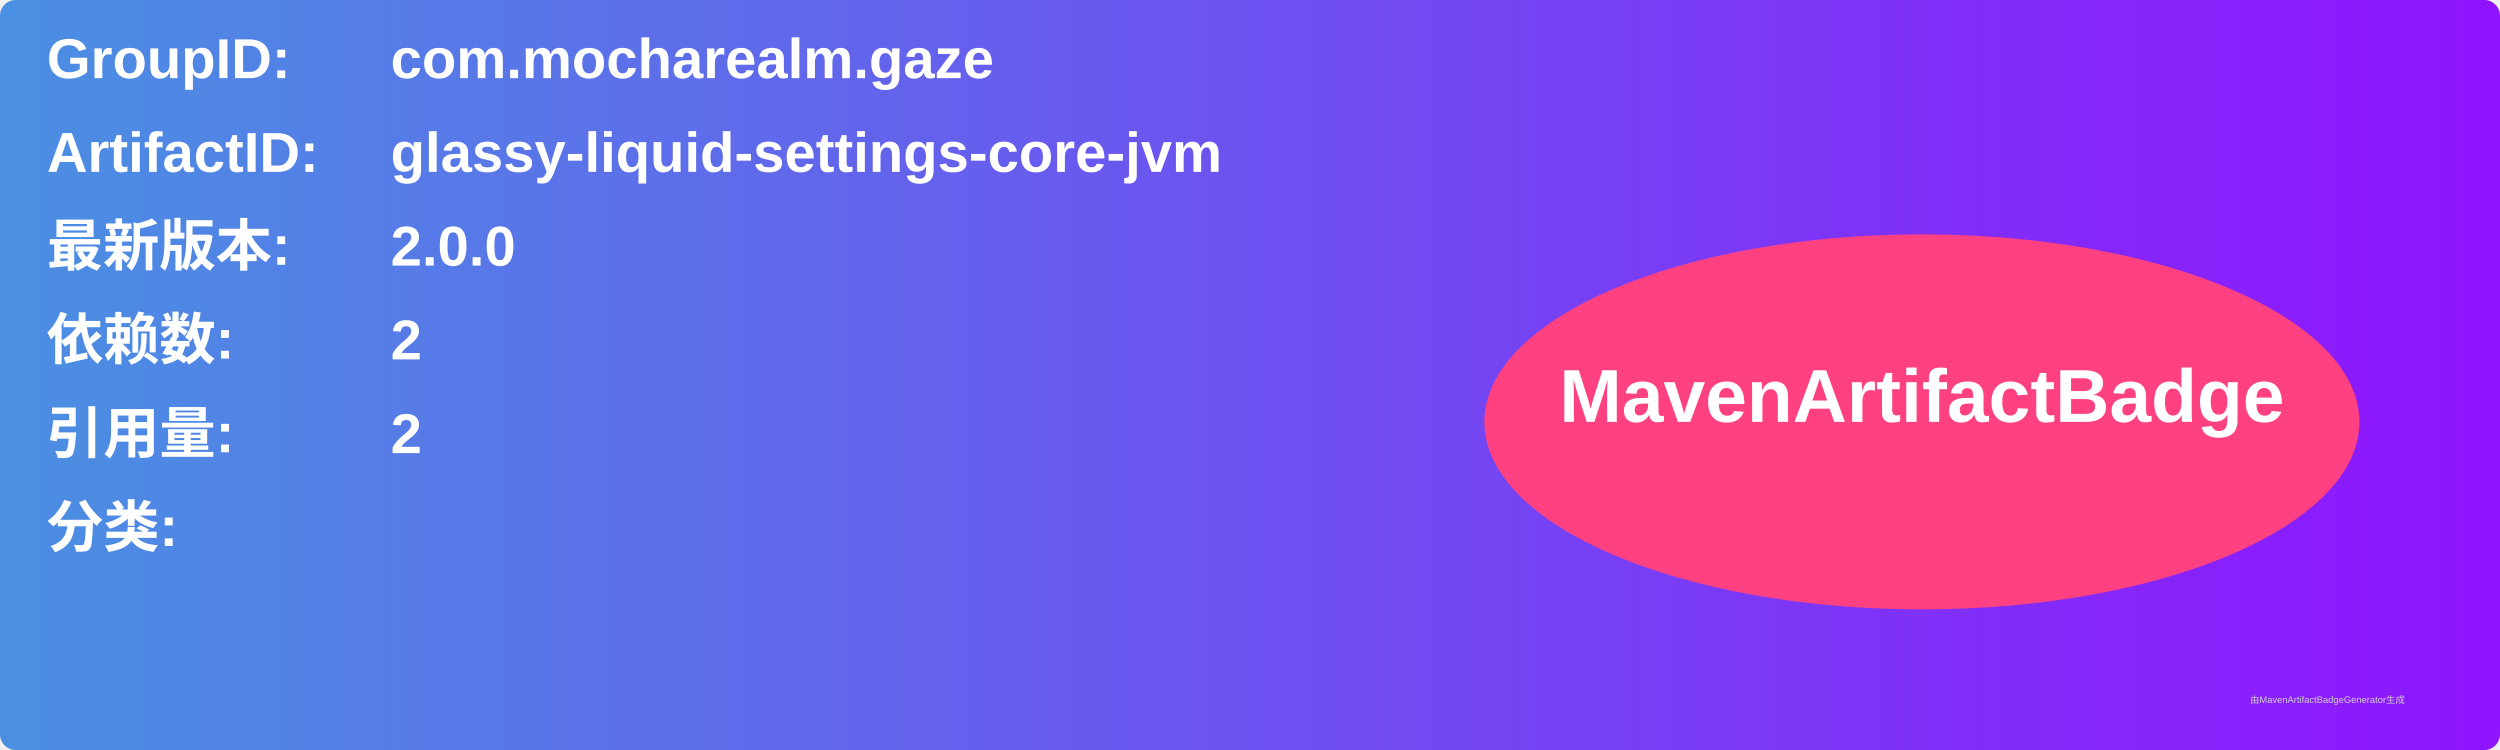
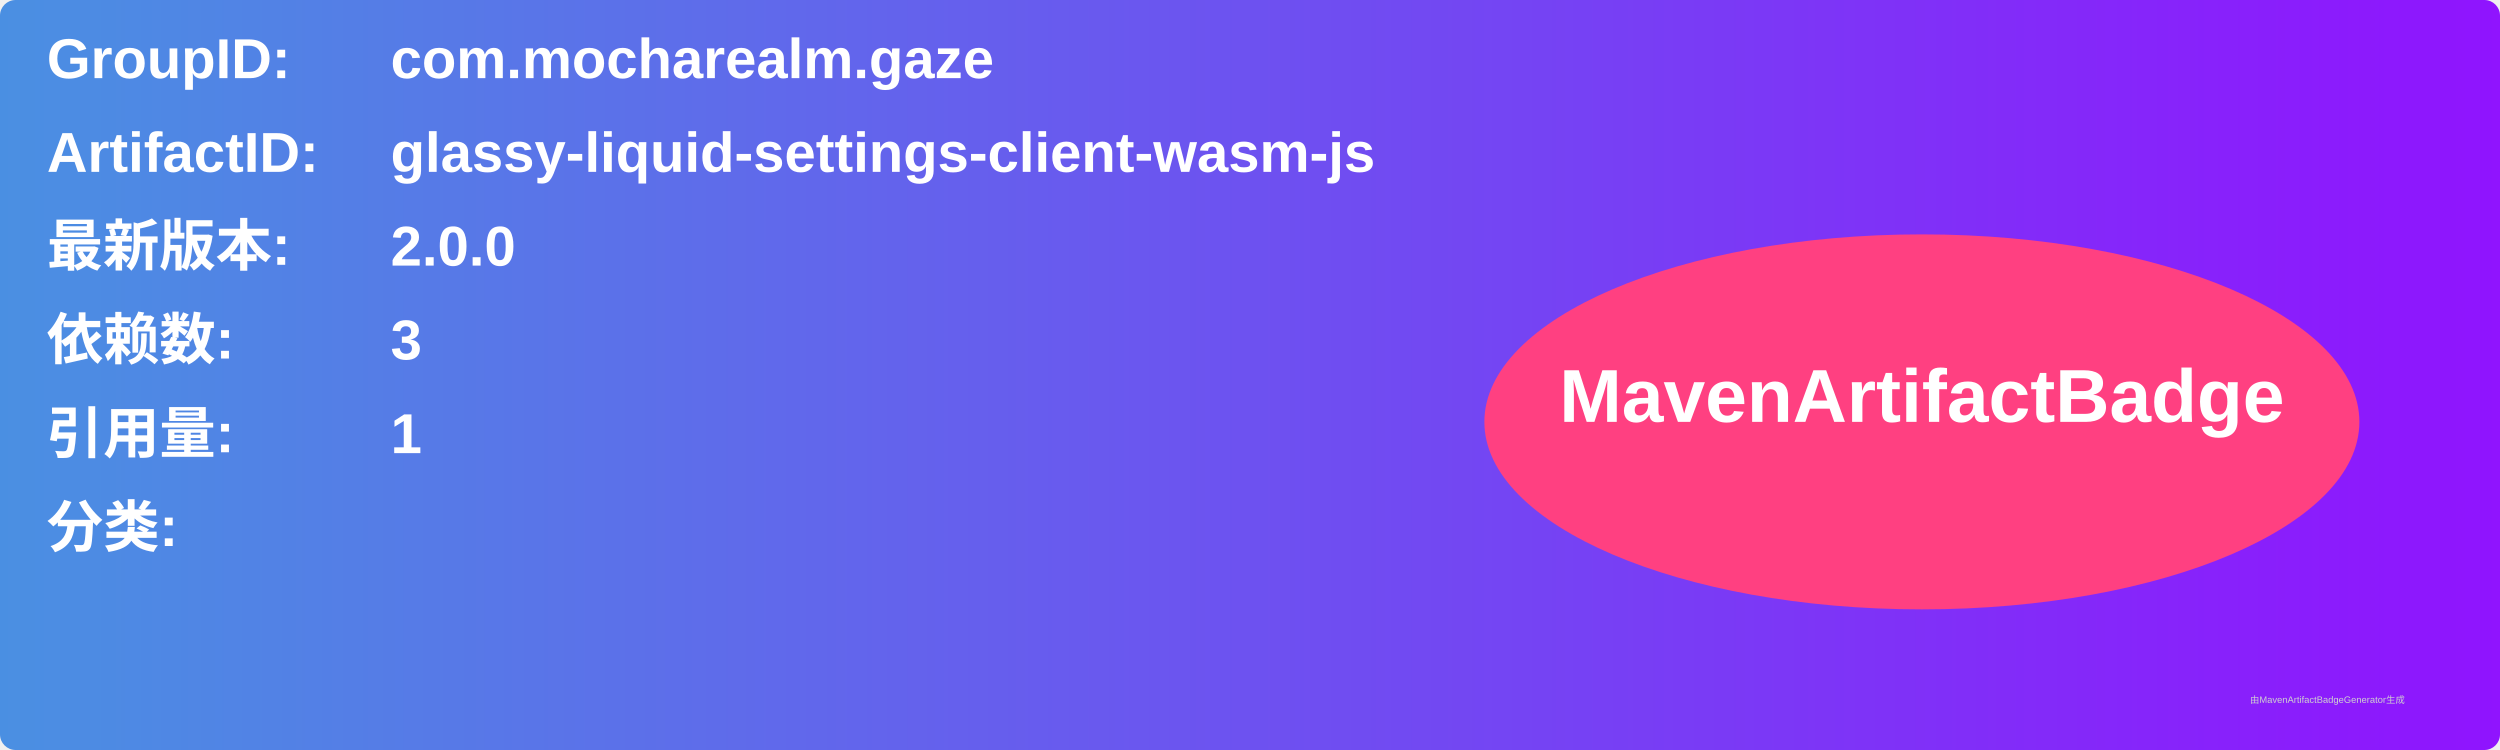
<svg xmlns="http://www.w3.org/2000/svg" width="800" height="240" viewBox="0 0 800 240">
  <linearGradient id="grad" x1="0%" y1="0%" x2="100%" y2="0%">
    <stop offset="0%" stop-color="#4a90e2" />
    <stop offset="100%" stop-color="#9013fe" />
  </linearGradient>
  <rect width="100%" height="100%" rx="5" ry="5" fill="url(#grad)" />
  <g transform="translate(15, 15)">
    <text x="0" y="10" font-family="Arial" font-size="18" fill="white" font-weight="bold" width="260">GroupID:</text>
    <text x="110" y="10" font-family="Arial" font-size="18" fill="white" font-weight="bold" width="460">com.mocharealm.gaze</text>
    <text x="0" y="40" font-family="Arial" font-size="18" fill="white" font-weight="bold" width="260">ArtifactID:</text>
-     <text x="110" y="40" font-family="Arial" font-size="18" fill="white" font-weight="bold" width="460">glassy-liquid-settings-core-jvm</text>
+     <text x="110" y="40" font-family="Arial" font-size="18" fill="white" font-weight="bold" width="460">glassy-liquid-settings-client-wasm-js</text>
    <text x="0" y="70" font-family="Arial" font-size="18" fill="white" font-weight="bold">最新版本:</text>
    <text x="110" y="70" font-family="Arial" font-size="18" fill="white" font-weight="bold">
      <tspan font-weight="bold">2.0.0</tspan>
    </text>
    <text x="0" y="100" font-family="Arial" font-size="18" fill="white" font-weight="bold">依赖数: </text>
    <text x="110" y="100" font-family="Arial" font-size="18" fill="white">
-       <tspan font-weight="bold">2</tspan>
+       <tspan font-weight="bold">3</tspan>
    </text>
    <text x="0" y="130" font-family="Arial" font-size="18" fill="white" font-weight="bold">引用量: </text>
    <text x="110" y="130" font-family="Arial" font-size="18" fill="white">
-       <tspan font-weight="bold">2</tspan>
+       <tspan font-weight="bold">1</tspan>
    </text>
    <text x="0" y="160" font-family="Arial" font-size="18" fill="white" font-weight="bold">分类:</text>
    <text x="10" y="190" font-family="Arial" font-size="10" fill="white">
      <tspan font-weight="bold" />
    </text>
    <ellipse cx="600" cy="120" rx="140" ry="60" fill="#ff4081" />
    <text x="600" y="120" text-anchor="middle" font-family="Arial" font-size="24" fill="white" font-weight="bold">MavenArtifactBadge</text>
  </g>
  <text x="720" y="225" font-family="Arial" font-size="3" fill="#d0d0d0">由MavenArtifactBadgeGenerator生成</text>
</svg>
